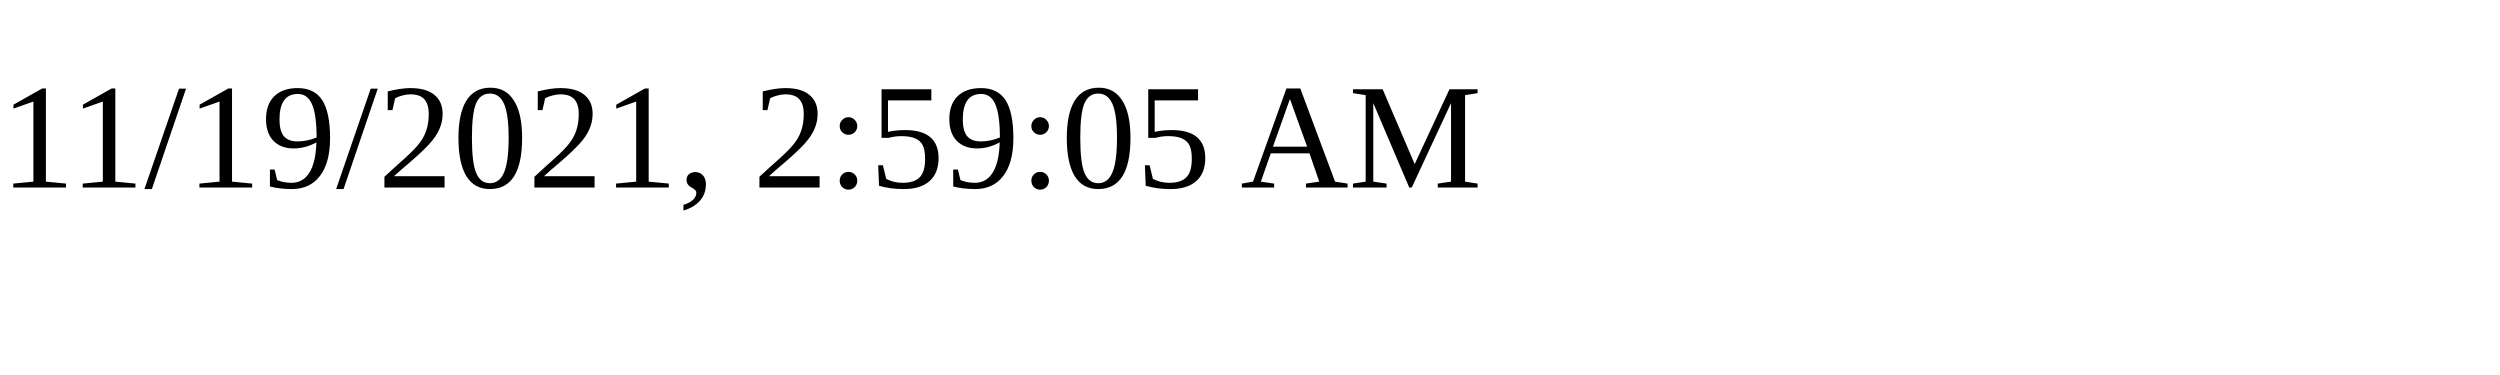
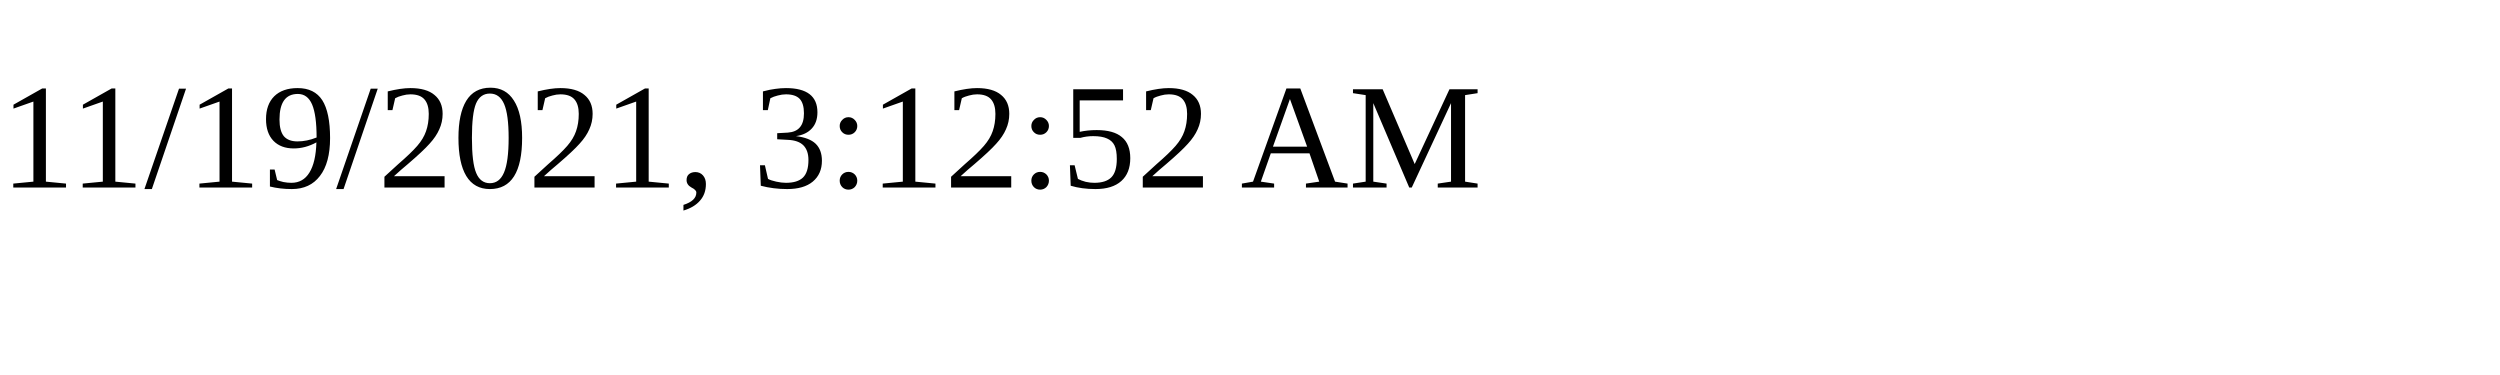
<svg xmlns="http://www.w3.org/2000/svg" height="30" width="200">
-   <text x="0" y="15">11/19/2021, 2:59:05 AM</text>
+   <text x="0" y="15">11/19/2021, 3:12:52 AM</text>
</svg>
